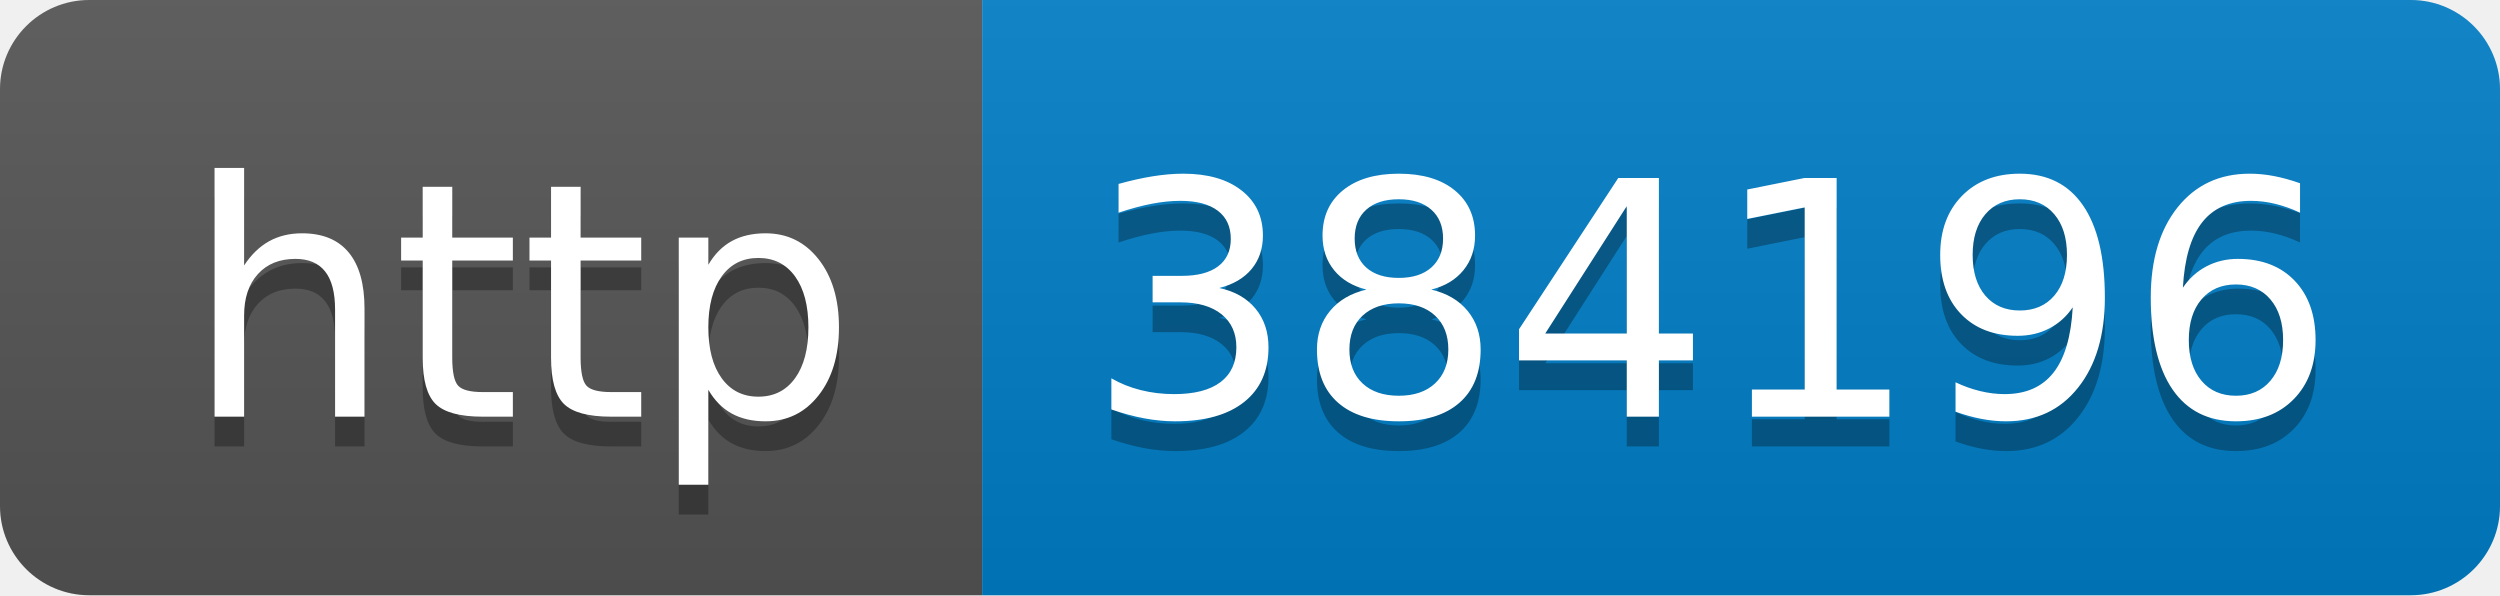
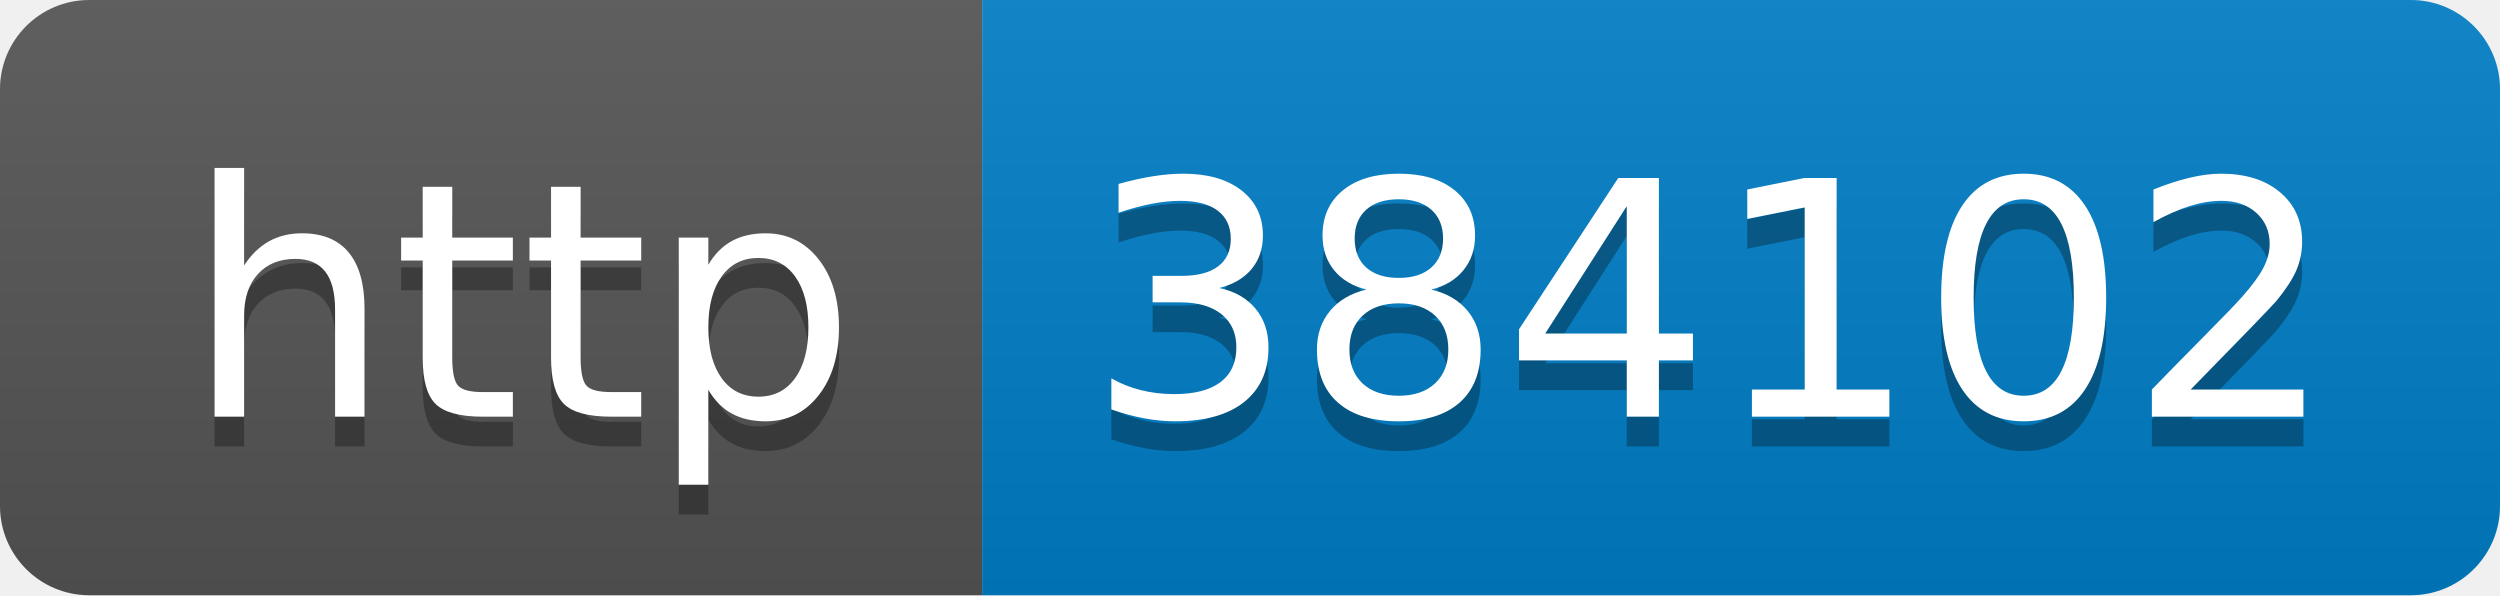
- <svg xmlns="http://www.w3.org/2000/svg" width="84" height="20" role="img" aria-label="http: 384196">
+ <svg xmlns="http://www.w3.org/2000/svg" width="84" height="20" role="img" aria-label="http: 384102">
  <linearGradient id="s" x2="0" y2="100%">
    <stop offset="0" stop-color="#bbb" stop-opacity=".1" />
    <stop offset="1" stop-opacity=".1" />
  </linearGradient>
  <clipPath id="r">
    <rect width="84" height="20" rx="3" fill="#fff" />
  </clipPath>
  <g clip-path="url(#r)">
    <rect width="33" height="20" fill="#555" />
    <rect x="33" width="51" height="20" fill="#007ec6" />
    <rect width="84" height="20" fill="url(#s)" />
  </g>
  <g fill="#fff" text-anchor="middle" font-family="Verdana,Geneva,DejaVu Sans,sans-serif" text-rendering="geometricPrecision" font-size="110">
    <text aria-hidden="true" x="175" y="150" fill="#010101" fill-opacity=".3" transform="scale(.1)" textLength="230">http</text>
    <text x="175" y="140" transform="scale(.1)" fill="#fff" textLength="230">http</text>
-     <text aria-hidden="true" x="575" y="150" fill="#010101" fill-opacity=".3" transform="scale(.1)" textLength="410">384196</text>
-     <text x="575" y="140" transform="scale(.1)" fill="#fff" textLength="410">384196</text>
+     <text aria-hidden="true" x="575" y="150" fill="#010101" fill-opacity=".3" transform="scale(.1)" textLength="410">384102</text>
+     <text x="575" y="140" transform="scale(.1)" fill="#fff" textLength="410">384102</text>
  </g>
</svg>
